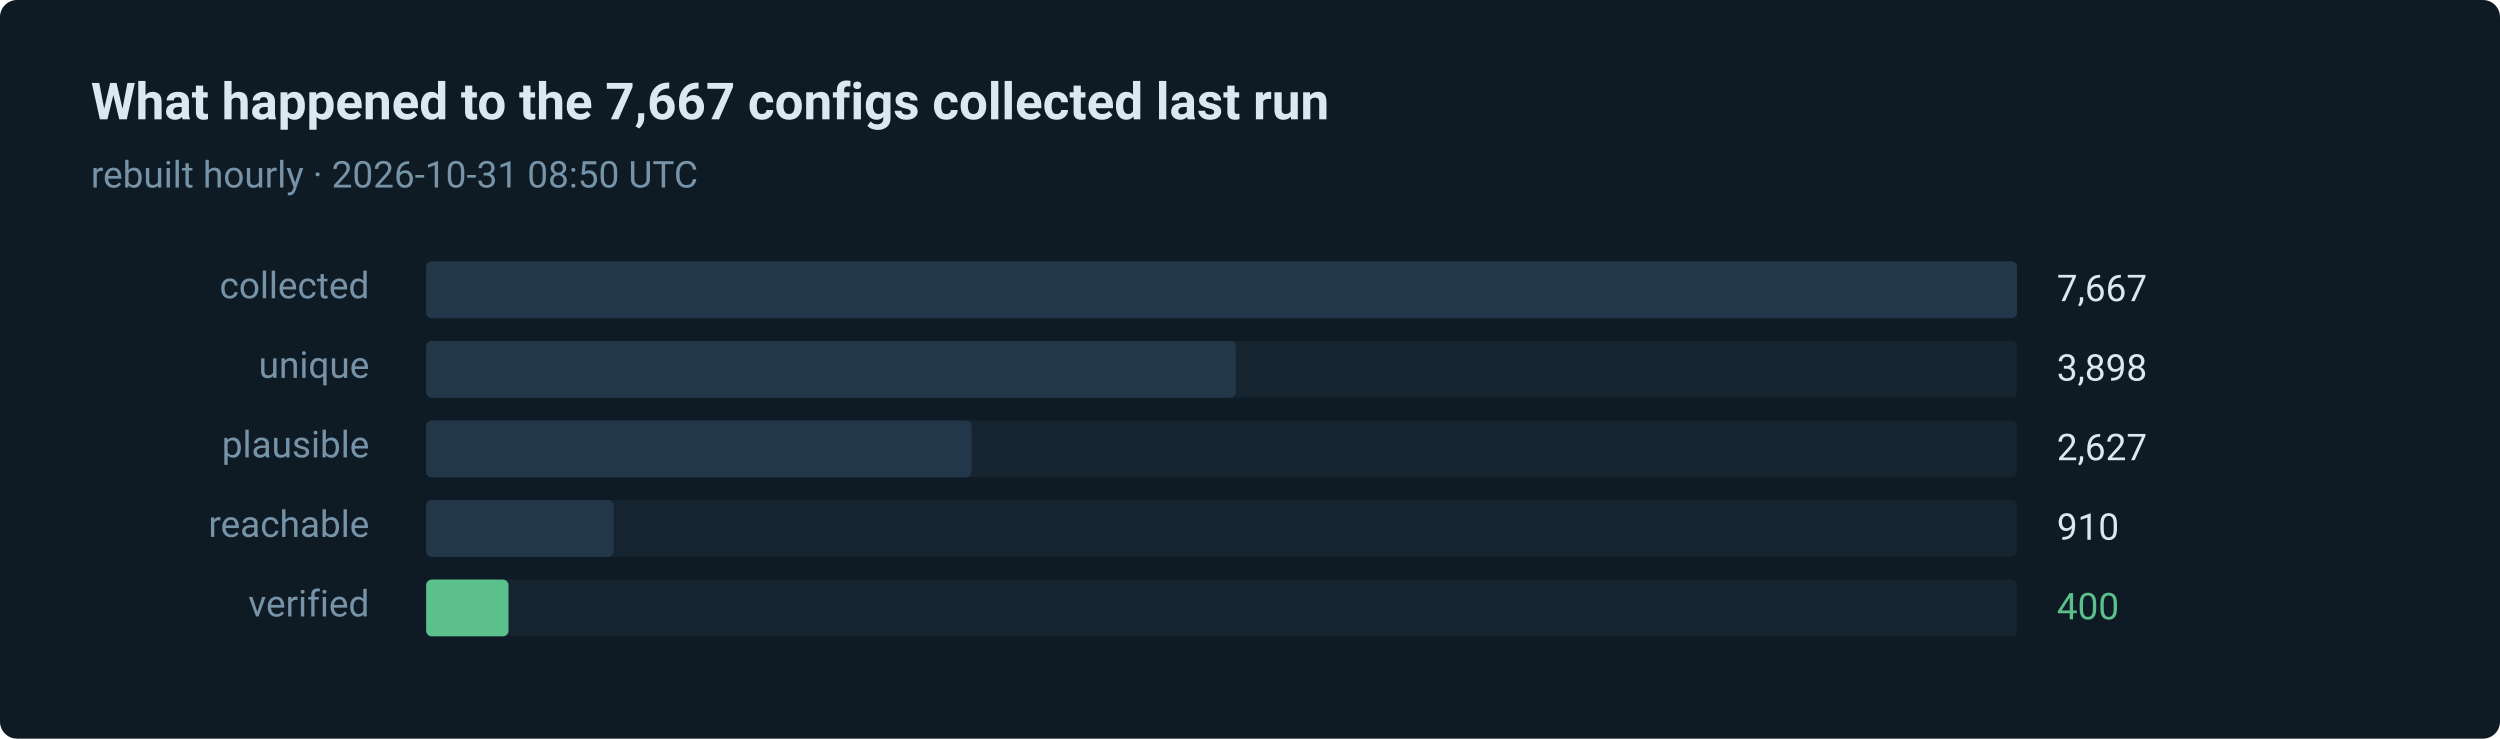
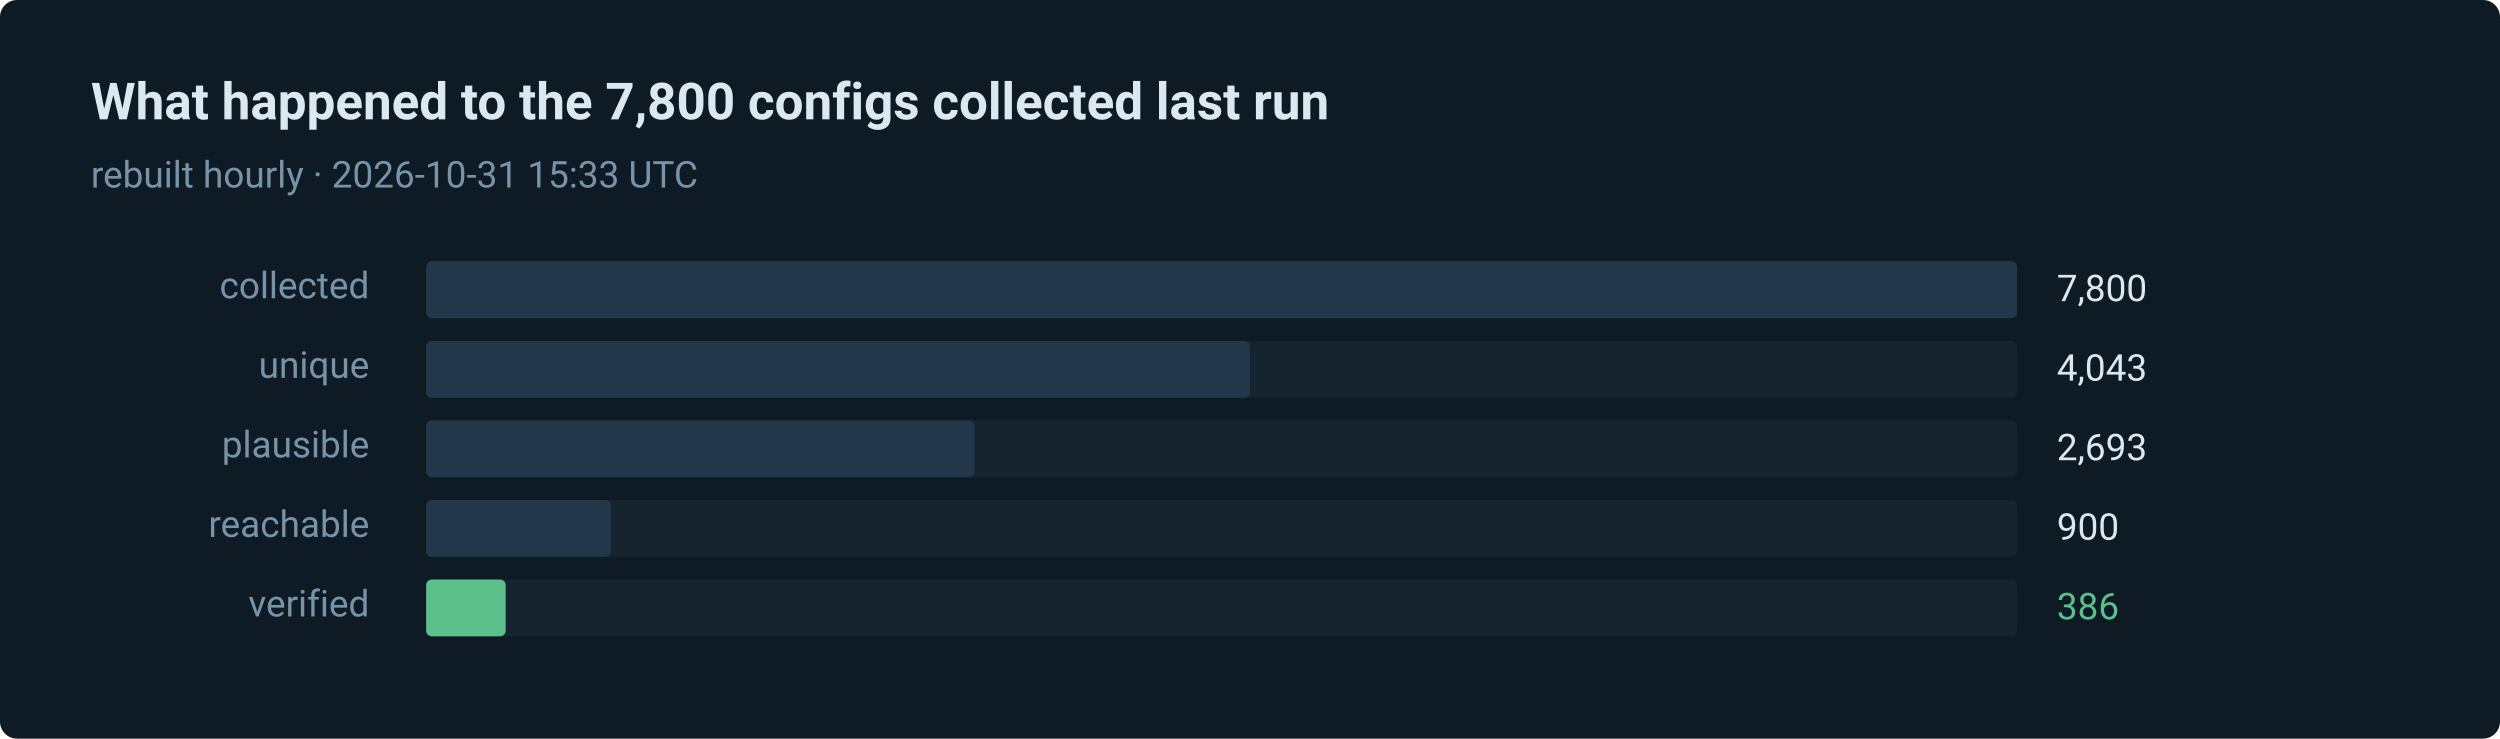
- <svg xmlns="http://www.w3.org/2000/svg" width="880" height="260" viewBox="0 0 880 260" role="img" aria-label="400 of 7667 routes verified in the last run">
+ <svg xmlns="http://www.w3.org/2000/svg" width="880" height="260" viewBox="0 0 880 260" role="img" aria-label="386 of 7800 routes verified in the last run">
  <style>text { font-family: ui-sans-serif, system-ui, -apple-system, 'Segoe UI', Roboto, 'Helvetica Neue', Arial, sans-serif; }</style>
  <rect width="880" height="260" rx="6" fill="#0e1a24" />
-   <text x="32" y="42" fill="#dce8f0" font-size="18" font-weight="600">What happened to the 7,667 configs collected last run</text>
-   <text x="32" y="66" fill="#7793a8" font-size="13">rebuilt hourly · 2026-10-31 08:50 UTC</text>
+   <text x="32" y="42" fill="#dce8f0" font-size="18" font-weight="600">What happened to the 7,800 configs collected last run</text>
+   <text x="32" y="66" fill="#7793a8" font-size="13">rebuilt hourly · 2026-10-31 15:33 UTC</text>
  <text x="130" y="105" fill="#7793a8" font-size="13" text-anchor="end">collected</text>
  <rect x="150" y="92" width="560" height="20" rx="2" fill="#15242f" />
  <rect x="150" y="92" width="560" height="20" rx="2" fill="#22384a" />
-   <text x="724" y="106" fill="#dce8f0" font-size="13">7,667</text>
+   <text x="724" y="106" fill="#dce8f0" font-size="13">7,800</text>
  <text x="130" y="133" fill="#7793a8" font-size="13" text-anchor="end">unique</text>
  <rect x="150" y="120" width="560" height="20" rx="2" fill="#15242f" />
-   <rect x="150" y="120" width="285" height="20" rx="2" fill="#22384a" />
-   <text x="724" y="134" fill="#dce8f0" font-size="13">3,898</text>
+   <rect x="150" y="120" width="290" height="20" rx="2" fill="#22384a" />
+   <text x="724" y="134" fill="#dce8f0" font-size="13">4,043</text>
  <text x="130" y="161" fill="#7793a8" font-size="13" text-anchor="end">plausible</text>
  <rect x="150" y="148" width="560" height="20" rx="2" fill="#15242f" />
-   <rect x="150" y="148" width="192" height="20" rx="2" fill="#22384a" />
-   <text x="724" y="162" fill="#dce8f0" font-size="13">2,627</text>
+   <rect x="150" y="148" width="193" height="20" rx="2" fill="#22384a" />
+   <text x="724" y="162" fill="#dce8f0" font-size="13">2,693</text>
  <text x="130" y="189" fill="#7793a8" font-size="13" text-anchor="end">reachable</text>
  <rect x="150" y="176" width="560" height="20" rx="2" fill="#15242f" />
-   <rect x="150" y="176" width="66" height="20" rx="2" fill="#22384a" />
-   <text x="724" y="190" fill="#dce8f0" font-size="13">910</text>
+   <rect x="150" y="176" width="65" height="20" rx="2" fill="#22384a" />
+   <text x="724" y="190" fill="#dce8f0" font-size="13">900</text>
  <text x="130" y="217" fill="#7793a8" font-size="13" text-anchor="end">verified</text>
  <rect x="150" y="204" width="560" height="20" rx="2" fill="#15242f" />
-   <rect x="150" y="204" width="29" height="20" rx="2" fill="#5bc08c" />
-   <text x="724" y="218" fill="#5bc08c" font-size="13">400</text>
+   <rect x="150" y="204" width="28" height="20" rx="2" fill="#5bc08c" />
+   <text x="724" y="218" fill="#5bc08c" font-size="13">386</text>
</svg>
